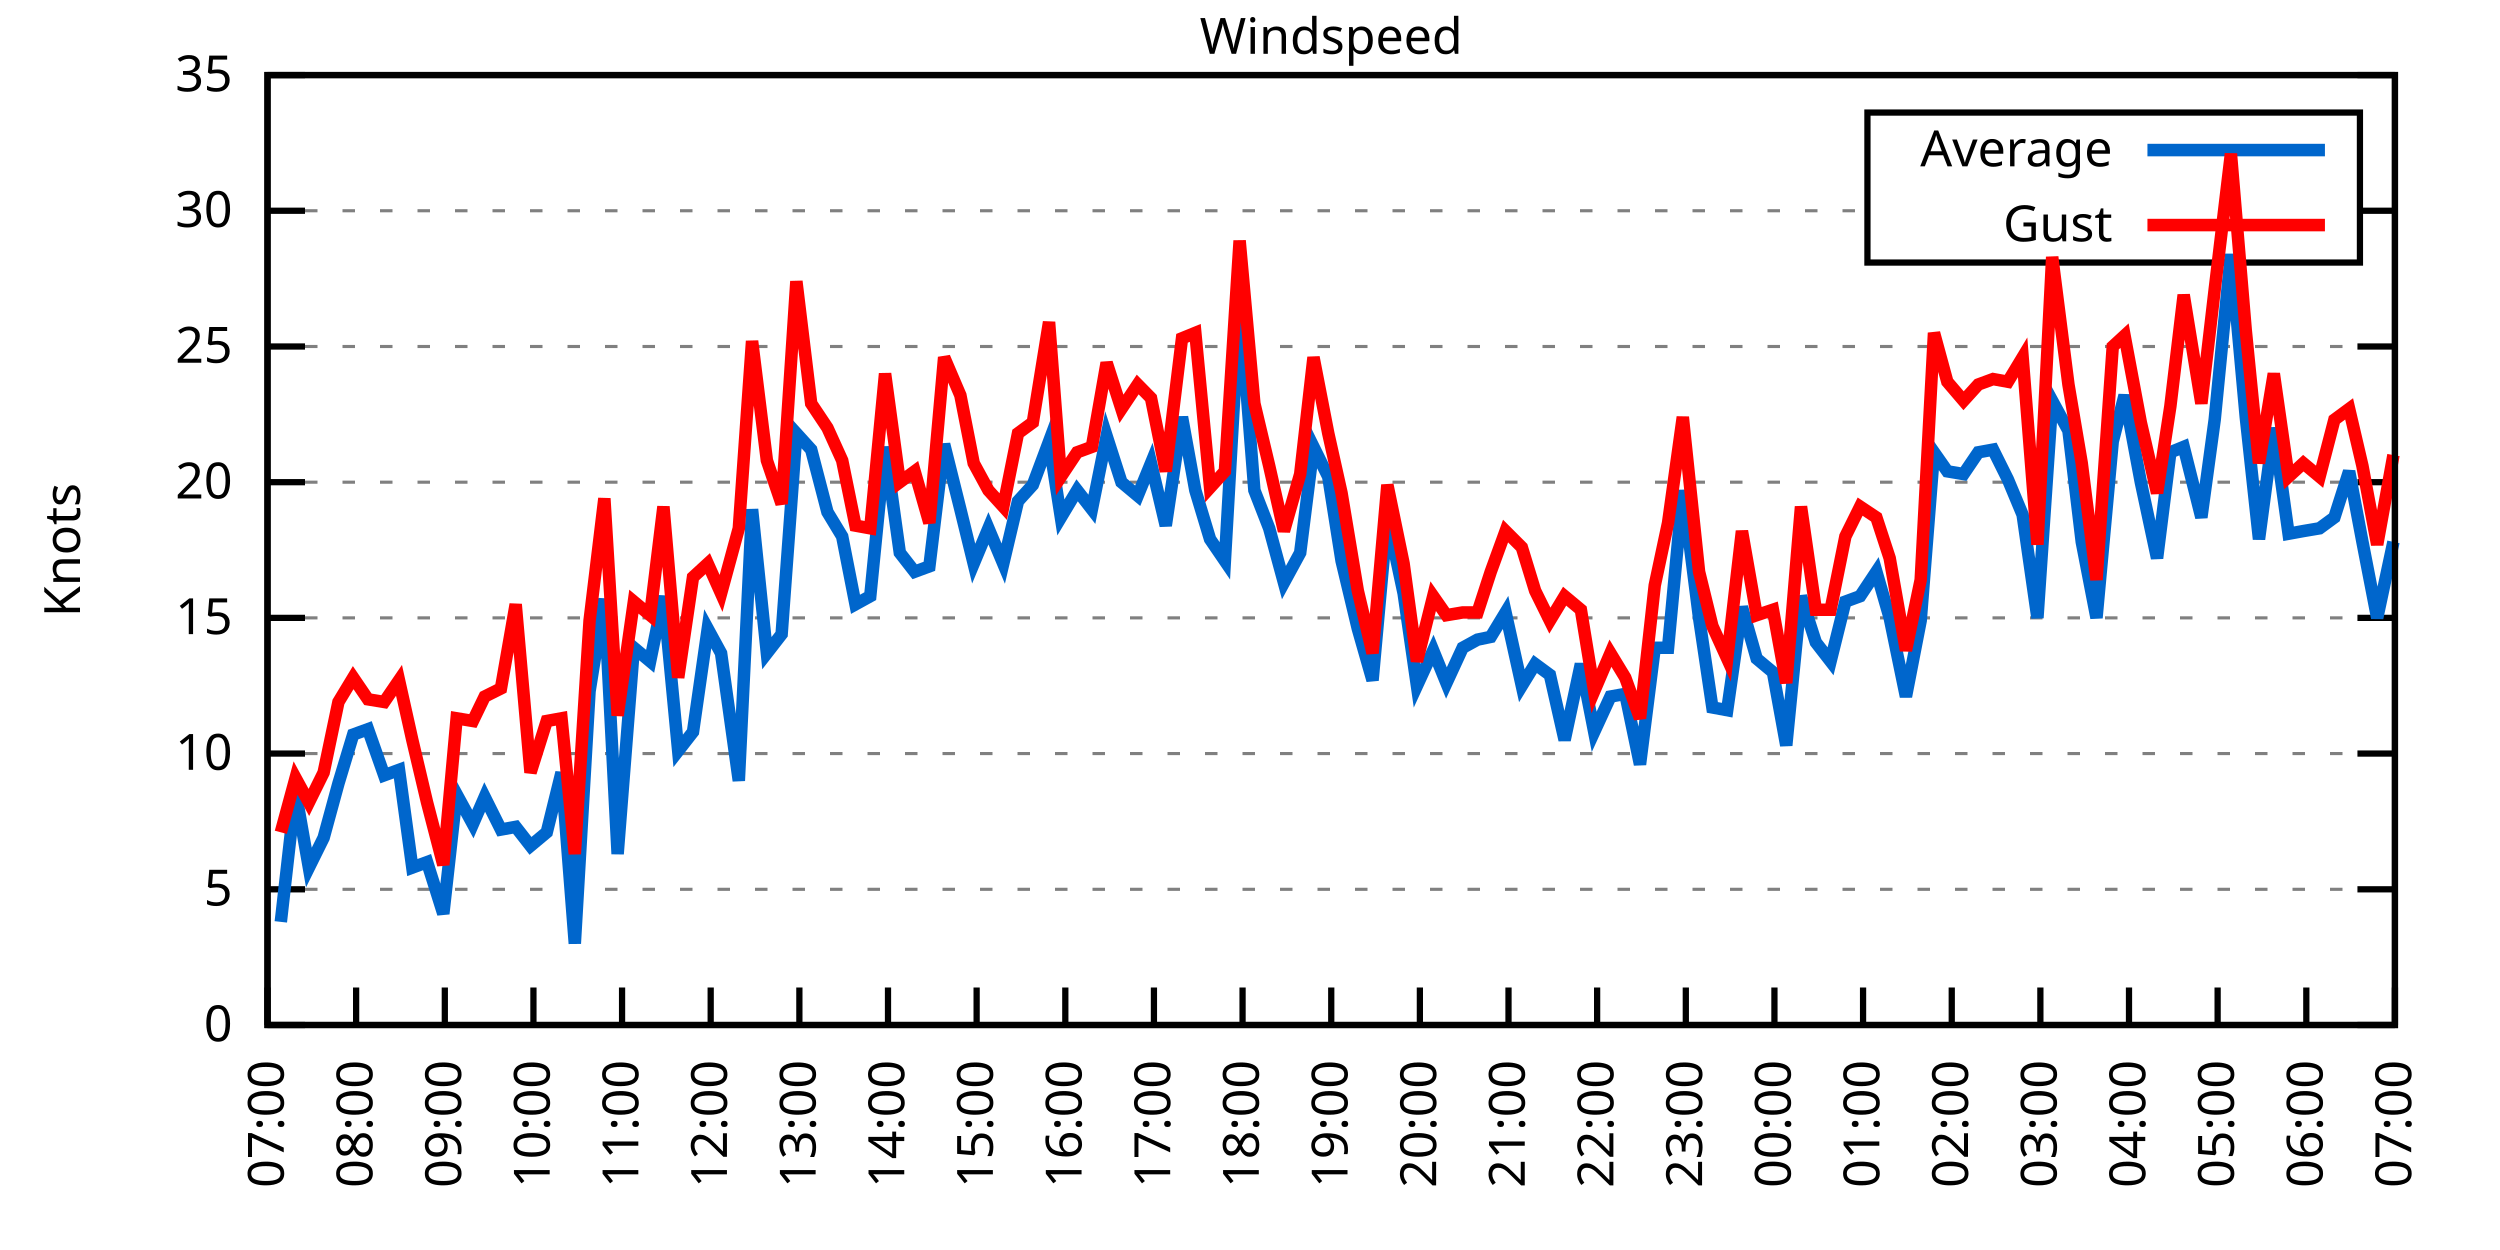
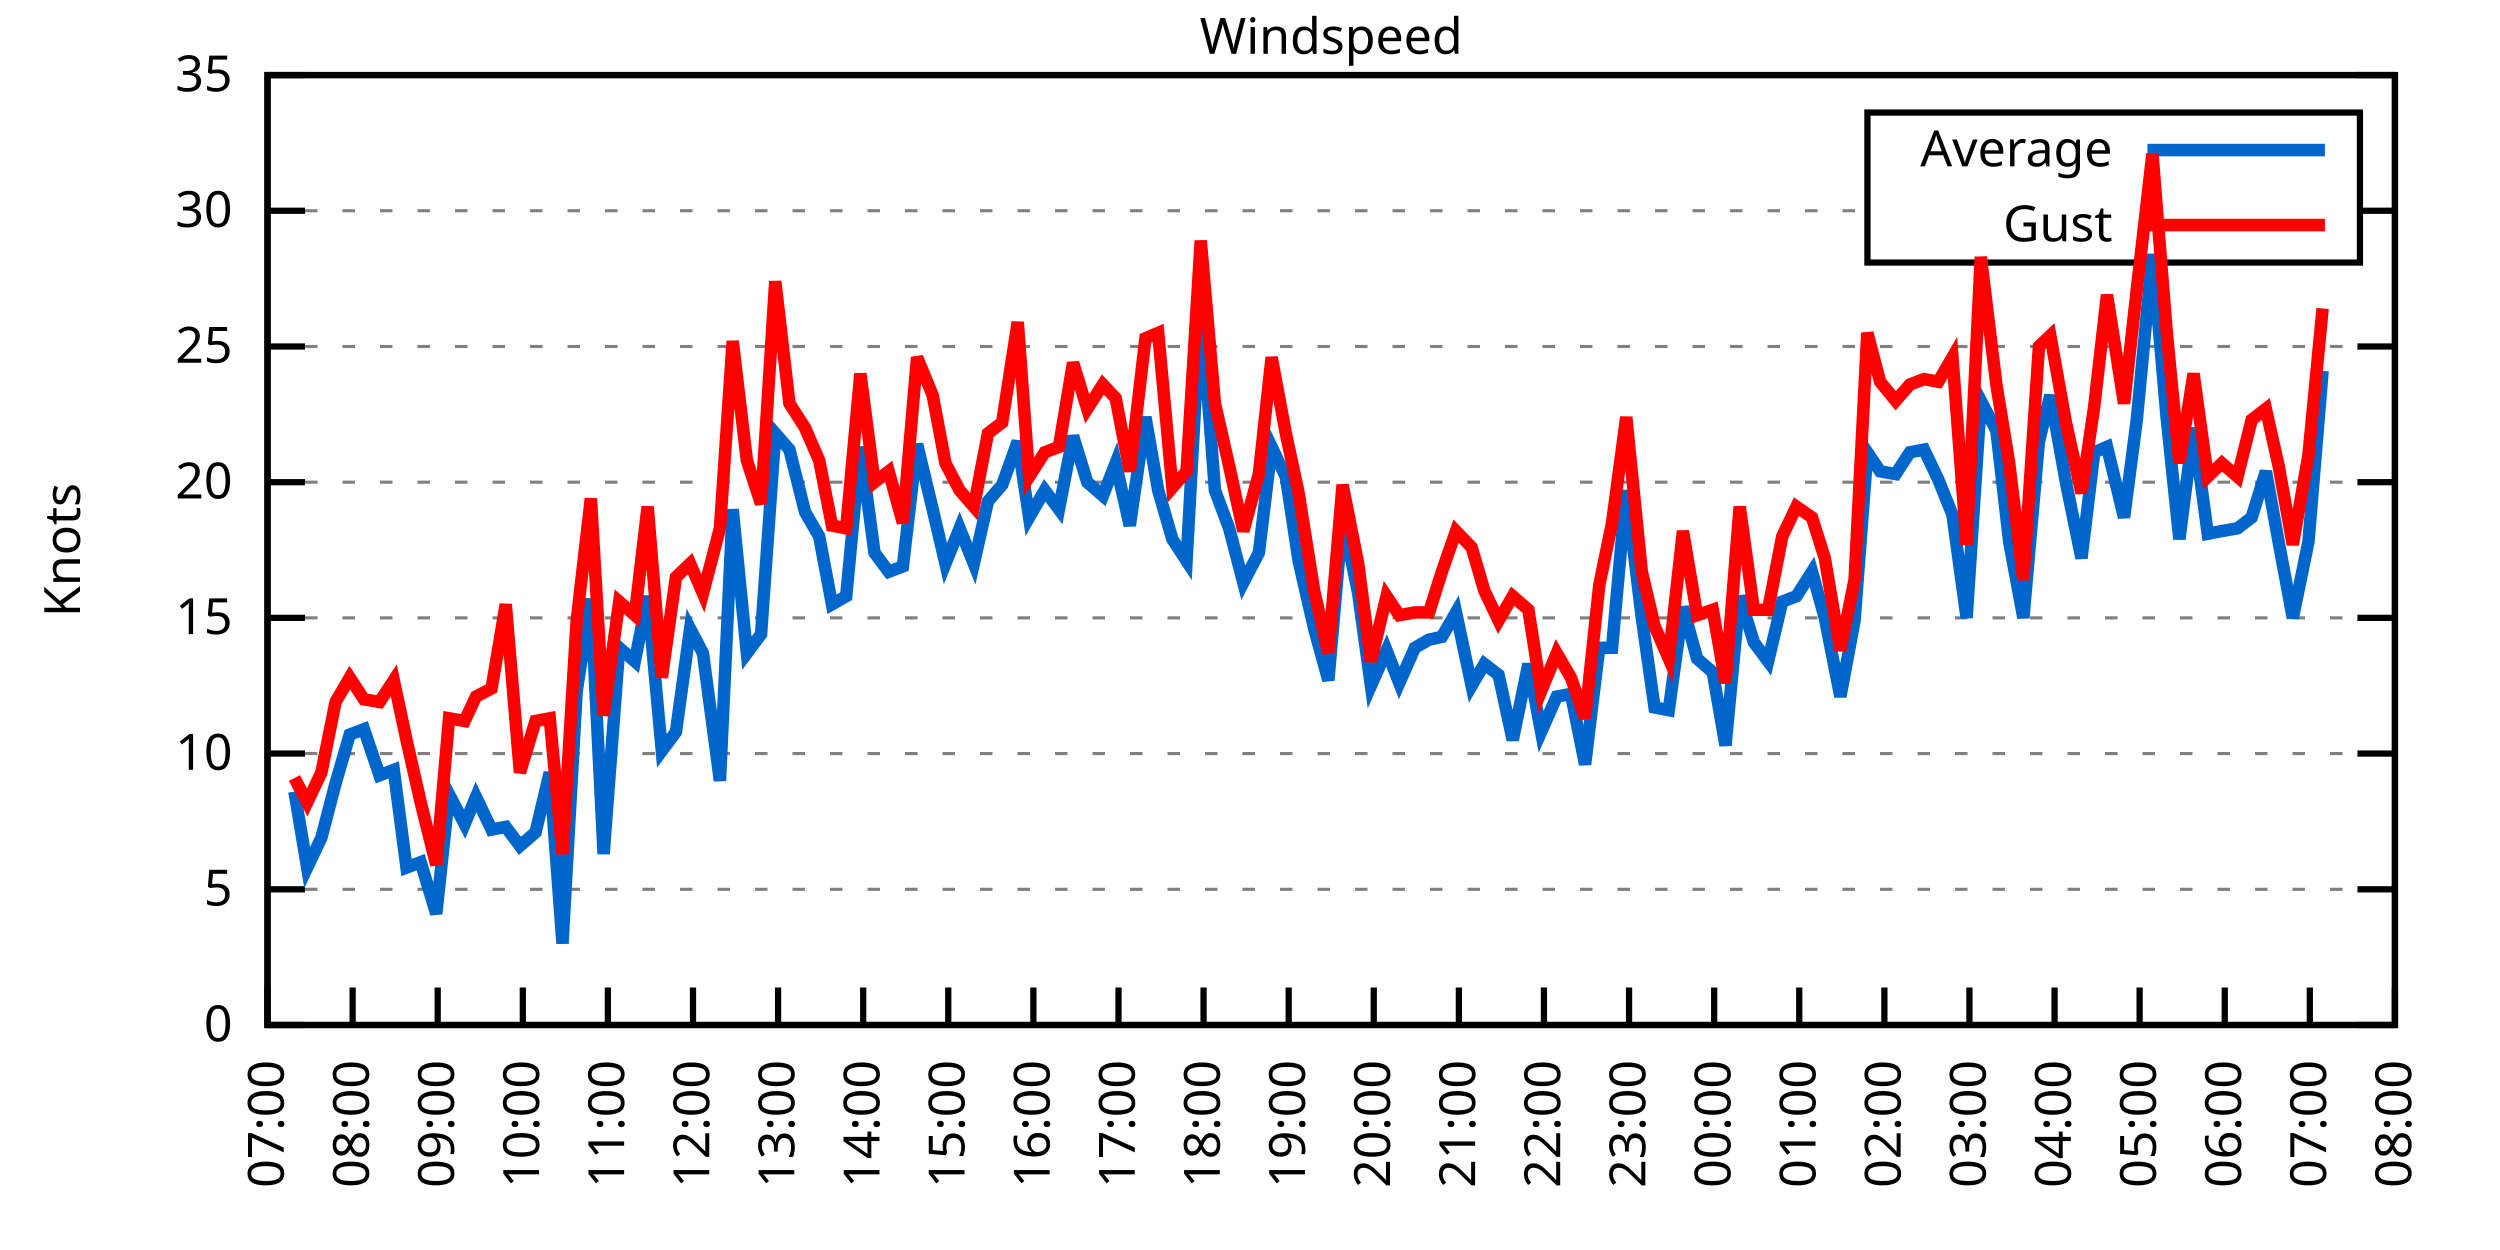
<svg xmlns="http://www.w3.org/2000/svg" xmlns:xlink="http://www.w3.org/1999/xlink" width="400" height="200" viewBox="0 0 400 200">
  <g id="gnuplot_canvas">
    <rect x="0" y="0" width="400" height="200" fill="none" />
    <defs>
      <circle id="gpDot" r="0.5" stroke-width="0.5" stroke="currentColor" />
      <path id="gpPt0" stroke-width="0.333" stroke="currentColor" d="M-1,0 h2 M0,-1 v2" />
      <path id="gpPt1" stroke-width="0.333" stroke="currentColor" d="M-1,-1 L1,1 M1,-1 L-1,1" />
      <path id="gpPt2" stroke-width="0.333" stroke="currentColor" d="M-1,0 L1,0 M0,-1 L0,1 M-1,-1 L1,1 M-1,1 L1,-1" />
      <rect id="gpPt3" stroke-width="0.333" stroke="currentColor" x="-1" y="-1" width="2" height="2" />
      <rect id="gpPt4" stroke-width="0.333" stroke="currentColor" fill="currentColor" x="-1" y="-1" width="2" height="2" />
      <circle id="gpPt5" stroke-width="0.333" stroke="currentColor" cx="0" cy="0" r="1" />
      <use xlink:href="#gpPt5" id="gpPt6" fill="currentColor" stroke="none" />
      <path id="gpPt7" stroke-width="0.333" stroke="currentColor" d="M0,-1.33 L-1.33,0.67 L1.33,0.67 z" />
      <use xlink:href="#gpPt7" id="gpPt8" fill="currentColor" stroke="none" />
      <use xlink:href="#gpPt7" id="gpPt9" stroke="currentColor" transform="rotate(180)" />
      <use xlink:href="#gpPt9" id="gpPt10" fill="currentColor" stroke="none" />
      <use xlink:href="#gpPt3" id="gpPt11" stroke="currentColor" transform="rotate(45)" />
      <use xlink:href="#gpPt11" id="gpPt12" fill="currentColor" stroke="none" />
      <path id="gpPt13" stroke-width="0.333" stroke="currentColor" d="M0,1.330 L1.265,0.411 L0.782,-1.067 L-0.782,-1.076 L-1.265,0.411 z" />
      <use xlink:href="#gpPt13" id="gpPt14" fill="currentColor" stroke="none" />
      <filter id="textbox" filterUnits="objectBoundingBox" x="0" y="0" height="1" width="1">
        <feFlood flood-color="white" flood-opacity="1" result="bgnd" />
        <feComposite in="SourceGraphic" in2="bgnd" operator="atop" />
      </filter>
      <filter id="greybox" filterUnits="objectBoundingBox" x="0" y="0" height="1" width="1">
        <feFlood flood-color="lightgrey" flood-opacity="1" result="grey" />
        <feComposite in="SourceGraphic" in2="grey" operator="atop" />
      </filter>
    </defs>
    <g fill="none" color="white" stroke="currentColor" stroke-width="1.00" stroke-linecap="butt" stroke-linejoin="miter">
</g>
    <g fill="none" color="black" stroke="currentColor" stroke-width="1.00" stroke-linecap="butt" stroke-linejoin="miter">
      <g stroke="none" shape-rendering="crispEdges">
        <polygon fill="rgb(255, 255, 255)" points="42.80,164.00 383.18,164.00 383.18,12.02 42.80,12.02 " />
      </g>
    </g>
    <g fill="none" color="black" stroke="currentColor" stroke-width="1.00" stroke-linecap="butt" stroke-linejoin="miter">
</g>
    <g fill="none" color="black" stroke="black" stroke-width="0.50" stroke-linecap="butt" stroke-linejoin="miter">
</g>
    <g fill="none" color="gray" stroke="currentColor" stroke-width="0.50" stroke-linecap="butt" stroke-linejoin="miter">
      <path stroke="gray" stroke-dasharray="2,4" class="gridline" d="M42.80,164.00 L383.19,164.00  " />
    </g>
    <g fill="none" color="gray" stroke="gray" stroke-width="1.00" stroke-linecap="butt" stroke-linejoin="miter">
</g>
    <g fill="none" color="black" stroke="currentColor" stroke-width="1.00" stroke-linecap="butt" stroke-linejoin="miter">
      <path stroke="black" d="M42.80,164.00 L48.80,164.00 M383.19,164.00 L377.19,164.00  " />
      <g transform="translate(37.20,166.60)" stroke="none" fill="black" font-family="Sans" font-size="8.00" text-anchor="end">
        <text>
          <tspan font-family="Sans"> 0</tspan>
        </text>
      </g>
    </g>
    <g fill="none" color="black" stroke="currentColor" stroke-width="1.00" stroke-linecap="butt" stroke-linejoin="miter">
</g>
    <g fill="none" color="black" stroke="black" stroke-width="0.50" stroke-linecap="butt" stroke-linejoin="miter">
</g>
    <g fill="none" color="gray" stroke="currentColor" stroke-width="0.50" stroke-linecap="butt" stroke-linejoin="miter">
      <path stroke="gray" stroke-dasharray="2,4" class="gridline" d="M42.80,142.29 L383.19,142.29  " />
    </g>
    <g fill="none" color="gray" stroke="gray" stroke-width="1.00" stroke-linecap="butt" stroke-linejoin="miter">
</g>
    <g fill="none" color="black" stroke="currentColor" stroke-width="1.00" stroke-linecap="butt" stroke-linejoin="miter">
      <path stroke="black" d="M42.80,142.29 L48.80,142.29 M383.19,142.29 L377.19,142.29  " />
      <g transform="translate(37.20,144.89)" stroke="none" fill="black" font-family="Sans" font-size="8.00" text-anchor="end">
        <text>
          <tspan font-family="Sans"> 5</tspan>
        </text>
      </g>
    </g>
    <g fill="none" color="black" stroke="currentColor" stroke-width="1.00" stroke-linecap="butt" stroke-linejoin="miter">
</g>
    <g fill="none" color="black" stroke="black" stroke-width="0.50" stroke-linecap="butt" stroke-linejoin="miter">
</g>
    <g fill="none" color="gray" stroke="currentColor" stroke-width="0.50" stroke-linecap="butt" stroke-linejoin="miter">
      <path stroke="gray" stroke-dasharray="2,4" class="gridline" d="M42.80,120.57 L383.19,120.57  " />
    </g>
    <g fill="none" color="gray" stroke="gray" stroke-width="1.00" stroke-linecap="butt" stroke-linejoin="miter">
</g>
    <g fill="none" color="black" stroke="currentColor" stroke-width="1.00" stroke-linecap="butt" stroke-linejoin="miter">
      <path stroke="black" d="M42.80,120.57 L48.80,120.57 M383.19,120.57 L377.19,120.57  " />
      <g transform="translate(37.20,123.17)" stroke="none" fill="black" font-family="Sans" font-size="8.00" text-anchor="end">
        <text>
          <tspan font-family="Sans"> 10</tspan>
        </text>
      </g>
    </g>
    <g fill="none" color="black" stroke="currentColor" stroke-width="1.00" stroke-linecap="butt" stroke-linejoin="miter">
</g>
    <g fill="none" color="black" stroke="black" stroke-width="0.50" stroke-linecap="butt" stroke-linejoin="miter">
</g>
    <g fill="none" color="gray" stroke="currentColor" stroke-width="0.50" stroke-linecap="butt" stroke-linejoin="miter">
      <path stroke="gray" stroke-dasharray="2,4" class="gridline" d="M42.80,98.86 L383.19,98.86  " />
    </g>
    <g fill="none" color="gray" stroke="gray" stroke-width="1.00" stroke-linecap="butt" stroke-linejoin="miter">
</g>
    <g fill="none" color="black" stroke="currentColor" stroke-width="1.00" stroke-linecap="butt" stroke-linejoin="miter">
      <path stroke="black" d="M42.80,98.86 L48.80,98.86 M383.19,98.86 L377.19,98.86  " />
      <g transform="translate(37.20,101.46)" stroke="none" fill="black" font-family="Sans" font-size="8.00" text-anchor="end">
        <text>
          <tspan font-family="Sans"> 15</tspan>
        </text>
      </g>
    </g>
    <g fill="none" color="black" stroke="currentColor" stroke-width="1.00" stroke-linecap="butt" stroke-linejoin="miter">
</g>
    <g fill="none" color="black" stroke="black" stroke-width="0.50" stroke-linecap="butt" stroke-linejoin="miter">
</g>
    <g fill="none" color="gray" stroke="currentColor" stroke-width="0.50" stroke-linecap="butt" stroke-linejoin="miter">
      <path stroke="gray" stroke-dasharray="2,4" class="gridline" d="M42.80,77.15 L383.19,77.15  " />
    </g>
    <g fill="none" color="gray" stroke="gray" stroke-width="1.00" stroke-linecap="butt" stroke-linejoin="miter">
</g>
    <g fill="none" color="black" stroke="currentColor" stroke-width="1.00" stroke-linecap="butt" stroke-linejoin="miter">
      <path stroke="black" d="M42.80,77.15 L48.80,77.15 M383.19,77.15 L377.19,77.15  " />
      <g transform="translate(37.20,79.75)" stroke="none" fill="black" font-family="Sans" font-size="8.00" text-anchor="end">
        <text>
          <tspan font-family="Sans"> 20</tspan>
        </text>
      </g>
    </g>
    <g fill="none" color="black" stroke="currentColor" stroke-width="1.00" stroke-linecap="butt" stroke-linejoin="miter">
</g>
    <g fill="none" color="black" stroke="black" stroke-width="0.50" stroke-linecap="butt" stroke-linejoin="miter">
</g>
    <g fill="none" color="gray" stroke="currentColor" stroke-width="0.50" stroke-linecap="butt" stroke-linejoin="miter">
      <path stroke="gray" stroke-dasharray="2,4" class="gridline" d="M42.80,55.44 L383.19,55.44  " />
    </g>
    <g fill="none" color="gray" stroke="gray" stroke-width="1.00" stroke-linecap="butt" stroke-linejoin="miter">
</g>
    <g fill="none" color="black" stroke="currentColor" stroke-width="1.00" stroke-linecap="butt" stroke-linejoin="miter">
      <path stroke="black" d="M42.80,55.44 L48.80,55.44 M383.19,55.44 L377.19,55.44  " />
      <g transform="translate(37.20,58.04)" stroke="none" fill="black" font-family="Sans" font-size="8.00" text-anchor="end">
        <text>
          <tspan font-family="Sans"> 25</tspan>
        </text>
      </g>
    </g>
    <g fill="none" color="black" stroke="currentColor" stroke-width="1.00" stroke-linecap="butt" stroke-linejoin="miter">
</g>
    <g fill="none" color="black" stroke="black" stroke-width="0.50" stroke-linecap="butt" stroke-linejoin="miter">
</g>
    <g fill="none" color="gray" stroke="currentColor" stroke-width="0.50" stroke-linecap="butt" stroke-linejoin="miter">
      <path stroke="gray" stroke-dasharray="2,4" class="gridline" d="M42.80,33.72 L298.79,33.72 M377.59,33.72 L383.19,33.72  " />
    </g>
    <g fill="none" color="gray" stroke="gray" stroke-width="1.00" stroke-linecap="butt" stroke-linejoin="miter">
</g>
    <g fill="none" color="black" stroke="currentColor" stroke-width="1.00" stroke-linecap="butt" stroke-linejoin="miter">
      <path stroke="black" d="M42.80,33.72 L48.80,33.72 M383.19,33.72 L377.19,33.72  " />
      <g transform="translate(37.20,36.32)" stroke="none" fill="black" font-family="Sans" font-size="8.00" text-anchor="end">
        <text>
          <tspan font-family="Sans"> 30</tspan>
        </text>
      </g>
    </g>
    <g fill="none" color="black" stroke="currentColor" stroke-width="1.00" stroke-linecap="butt" stroke-linejoin="miter">
</g>
    <g fill="none" color="black" stroke="black" stroke-width="0.50" stroke-linecap="butt" stroke-linejoin="miter">
</g>
    <g fill="none" color="gray" stroke="currentColor" stroke-width="0.50" stroke-linecap="butt" stroke-linejoin="miter">
      <path stroke="gray" stroke-dasharray="2,4" class="gridline" d="M42.80,12.01 L383.19,12.01  " />
    </g>
    <g fill="none" color="gray" stroke="gray" stroke-width="1.00" stroke-linecap="butt" stroke-linejoin="miter">
</g>
    <g fill="none" color="black" stroke="currentColor" stroke-width="1.00" stroke-linecap="butt" stroke-linejoin="miter">
      <path stroke="black" d="M42.80,12.01 L48.80,12.01 M383.19,12.01 L377.19,12.01  " />
      <g transform="translate(37.20,14.61)" stroke="none" fill="black" font-family="Sans" font-size="8.00" text-anchor="end">
        <text>
          <tspan font-family="Sans"> 35</tspan>
        </text>
      </g>
    </g>
    <g fill="none" color="black" stroke="currentColor" stroke-width="1.00" stroke-linecap="butt" stroke-linejoin="miter">
      <path stroke="black" d="M42.80,164.00 L42.80,158.00  " />
      <g transform="translate(45.40,169.60) rotate(270.00)" stroke="none" fill="black" font-family="Sans" font-size="8.00" text-anchor="end">
        <text>
          <tspan font-family="Sans">07:00</tspan>
        </text>
      </g>
    </g>
    <g fill="none" color="black" stroke="currentColor" stroke-width="1.00" stroke-linecap="butt" stroke-linejoin="miter">
-       <path stroke="black" d="M56.98,164.00 L56.98,158.00  " />
-       <g transform="translate(59.58,169.60) rotate(270.00)" stroke="none" fill="black" font-family="Sans" font-size="8.00" text-anchor="end">
+       <path stroke="black" d="M56.42,164.00 L56.42,158.00  " />
+       <g transform="translate(59.02,169.60) rotate(270.00)" stroke="none" fill="black" font-family="Sans" font-size="8.00" text-anchor="end">
        <text>
          <tspan font-family="Sans">08:00</tspan>
        </text>
      </g>
    </g>
    <g fill="none" color="black" stroke="currentColor" stroke-width="1.00" stroke-linecap="butt" stroke-linejoin="miter">
-       <path stroke="black" d="M71.17,164.00 L71.17,158.00  " />
-       <g transform="translate(73.77,169.60) rotate(270.00)" stroke="none" fill="black" font-family="Sans" font-size="8.00" text-anchor="end">
+       <path stroke="black" d="M70.03,164.00 L70.03,158.00  " />
+       <g transform="translate(72.63,169.60) rotate(270.00)" stroke="none" fill="black" font-family="Sans" font-size="8.00" text-anchor="end">
        <text>
          <tspan font-family="Sans">09:00</tspan>
        </text>
      </g>
    </g>
    <g fill="none" color="black" stroke="currentColor" stroke-width="1.00" stroke-linecap="butt" stroke-linejoin="miter">
-       <path stroke="black" d="M85.35,164.00 L85.35,158.00  " />
-       <g transform="translate(87.95,169.60) rotate(270.00)" stroke="none" fill="black" font-family="Sans" font-size="8.00" text-anchor="end">
+       <path stroke="black" d="M83.65,164.00 L83.65,158.00  " />
+       <g transform="translate(86.25,169.60) rotate(270.00)" stroke="none" fill="black" font-family="Sans" font-size="8.00" text-anchor="end">
        <text>
          <tspan font-family="Sans">10:00</tspan>
        </text>
      </g>
    </g>
    <g fill="none" color="black" stroke="currentColor" stroke-width="1.00" stroke-linecap="butt" stroke-linejoin="miter">
-       <path stroke="black" d="M99.53,164.00 L99.53,158.00  " />
-       <g transform="translate(102.13,169.60) rotate(270.00)" stroke="none" fill="black" font-family="Sans" font-size="8.00" text-anchor="end">
+       <path stroke="black" d="M97.26,164.00 L97.26,158.00  " />
+       <g transform="translate(99.86,169.60) rotate(270.00)" stroke="none" fill="black" font-family="Sans" font-size="8.00" text-anchor="end">
        <text>
          <tspan font-family="Sans">11:00</tspan>
        </text>
      </g>
    </g>
    <g fill="none" color="black" stroke="currentColor" stroke-width="1.00" stroke-linecap="butt" stroke-linejoin="miter">
-       <path stroke="black" d="M113.71,164.00 L113.71,158.00  " />
-       <g transform="translate(116.31,169.60) rotate(270.00)" stroke="none" fill="black" font-family="Sans" font-size="8.00" text-anchor="end">
+       <path stroke="black" d="M110.88,164.00 L110.88,158.00  " />
+       <g transform="translate(113.48,169.60) rotate(270.00)" stroke="none" fill="black" font-family="Sans" font-size="8.00" text-anchor="end">
        <text>
          <tspan font-family="Sans">12:00</tspan>
        </text>
      </g>
    </g>
    <g fill="none" color="black" stroke="currentColor" stroke-width="1.00" stroke-linecap="butt" stroke-linejoin="miter">
-       <path stroke="black" d="M127.90,164.00 L127.90,158.00  " />
-       <g transform="translate(130.50,169.60) rotate(270.00)" stroke="none" fill="black" font-family="Sans" font-size="8.00" text-anchor="end">
+       <path stroke="black" d="M124.49,164.00 L124.49,158.00  " />
+       <g transform="translate(127.09,169.60) rotate(270.00)" stroke="none" fill="black" font-family="Sans" font-size="8.00" text-anchor="end">
        <text>
          <tspan font-family="Sans">13:00</tspan>
        </text>
      </g>
    </g>
    <g fill="none" color="black" stroke="currentColor" stroke-width="1.00" stroke-linecap="butt" stroke-linejoin="miter">
-       <path stroke="black" d="M142.08,164.00 L142.08,158.00  " />
-       <g transform="translate(144.68,169.60) rotate(270.00)" stroke="none" fill="black" font-family="Sans" font-size="8.00" text-anchor="end">
+       <path stroke="black" d="M138.11,164.00 L138.11,158.00  " />
+       <g transform="translate(140.71,169.60) rotate(270.00)" stroke="none" fill="black" font-family="Sans" font-size="8.00" text-anchor="end">
        <text>
          <tspan font-family="Sans">14:00</tspan>
        </text>
      </g>
    </g>
    <g fill="none" color="black" stroke="currentColor" stroke-width="1.00" stroke-linecap="butt" stroke-linejoin="miter">
-       <path stroke="black" d="M156.26,164.00 L156.26,158.00  " />
-       <g transform="translate(158.86,169.60) rotate(270.00)" stroke="none" fill="black" font-family="Sans" font-size="8.00" text-anchor="end">
+       <path stroke="black" d="M151.72,164.00 L151.72,158.00  " />
+       <g transform="translate(154.32,169.60) rotate(270.00)" stroke="none" fill="black" font-family="Sans" font-size="8.00" text-anchor="end">
        <text>
          <tspan font-family="Sans">15:00</tspan>
        </text>
      </g>
    </g>
    <g fill="none" color="black" stroke="currentColor" stroke-width="1.00" stroke-linecap="butt" stroke-linejoin="miter">
-       <path stroke="black" d="M170.45,164.00 L170.45,158.00  " />
-       <g transform="translate(173.05,169.60) rotate(270.00)" stroke="none" fill="black" font-family="Sans" font-size="8.00" text-anchor="end">
+       <path stroke="black" d="M165.34,164.00 L165.34,158.00  " />
+       <g transform="translate(167.94,169.60) rotate(270.00)" stroke="none" fill="black" font-family="Sans" font-size="8.00" text-anchor="end">
        <text>
          <tspan font-family="Sans">16:00</tspan>
        </text>
      </g>
    </g>
    <g fill="none" color="black" stroke="currentColor" stroke-width="1.00" stroke-linecap="butt" stroke-linejoin="miter">
-       <path stroke="black" d="M184.63,164.00 L184.63,158.00  " />
-       <g transform="translate(187.23,169.60) rotate(270.00)" stroke="none" fill="black" font-family="Sans" font-size="8.00" text-anchor="end">
+       <path stroke="black" d="M178.96,164.00 L178.96,158.00  " />
+       <g transform="translate(181.56,169.60) rotate(270.00)" stroke="none" fill="black" font-family="Sans" font-size="8.00" text-anchor="end">
        <text>
          <tspan font-family="Sans">17:00</tspan>
        </text>
      </g>
    </g>
    <g fill="none" color="black" stroke="currentColor" stroke-width="1.00" stroke-linecap="butt" stroke-linejoin="miter">
-       <path stroke="black" d="M198.81,164.00 L198.81,158.00  " />
-       <g transform="translate(201.41,169.60) rotate(270.00)" stroke="none" fill="black" font-family="Sans" font-size="8.00" text-anchor="end">
+       <path stroke="black" d="M192.57,164.00 L192.57,158.00  " />
+       <g transform="translate(195.17,169.60) rotate(270.00)" stroke="none" fill="black" font-family="Sans" font-size="8.00" text-anchor="end">
        <text>
          <tspan font-family="Sans">18:00</tspan>
        </text>
      </g>
    </g>
    <g fill="none" color="black" stroke="currentColor" stroke-width="1.00" stroke-linecap="butt" stroke-linejoin="miter">
-       <path stroke="black" d="M213.00,164.00 L213.00,158.00  " />
-       <g transform="translate(215.60,169.60) rotate(270.00)" stroke="none" fill="black" font-family="Sans" font-size="8.00" text-anchor="end">
+       <path stroke="black" d="M206.19,164.00 L206.19,158.00  " />
+       <g transform="translate(208.79,169.60) rotate(270.00)" stroke="none" fill="black" font-family="Sans" font-size="8.00" text-anchor="end">
        <text>
          <tspan font-family="Sans">19:00</tspan>
        </text>
      </g>
    </g>
    <g fill="none" color="black" stroke="currentColor" stroke-width="1.00" stroke-linecap="butt" stroke-linejoin="miter">
-       <path stroke="black" d="M227.18,164.00 L227.18,158.00  " />
-       <g transform="translate(229.78,169.60) rotate(270.00)" stroke="none" fill="black" font-family="Sans" font-size="8.00" text-anchor="end">
+       <path stroke="black" d="M219.80,164.00 L219.80,158.00  " />
+       <g transform="translate(222.40,169.60) rotate(270.00)" stroke="none" fill="black" font-family="Sans" font-size="8.00" text-anchor="end">
        <text>
          <tspan font-family="Sans">20:00</tspan>
        </text>
      </g>
    </g>
    <g fill="none" color="black" stroke="currentColor" stroke-width="1.00" stroke-linecap="butt" stroke-linejoin="miter">
-       <path stroke="black" d="M241.36,164.00 L241.36,158.00  " />
-       <g transform="translate(243.96,169.60) rotate(270.00)" stroke="none" fill="black" font-family="Sans" font-size="8.00" text-anchor="end">
+       <path stroke="black" d="M233.42,164.00 L233.42,158.00  " />
+       <g transform="translate(236.02,169.60) rotate(270.00)" stroke="none" fill="black" font-family="Sans" font-size="8.00" text-anchor="end">
        <text>
          <tspan font-family="Sans">21:00</tspan>
        </text>
      </g>
    </g>
    <g fill="none" color="black" stroke="currentColor" stroke-width="1.00" stroke-linecap="butt" stroke-linejoin="miter">
-       <path stroke="black" d="M255.54,164.00 L255.54,158.00  " />
-       <g transform="translate(258.14,169.60) rotate(270.00)" stroke="none" fill="black" font-family="Sans" font-size="8.00" text-anchor="end">
+       <path stroke="black" d="M247.03,164.00 L247.03,158.00  " />
+       <g transform="translate(249.63,169.60) rotate(270.00)" stroke="none" fill="black" font-family="Sans" font-size="8.00" text-anchor="end">
        <text>
          <tspan font-family="Sans">22:00</tspan>
        </text>
      </g>
    </g>
    <g fill="none" color="black" stroke="currentColor" stroke-width="1.00" stroke-linecap="butt" stroke-linejoin="miter">
-       <path stroke="black" d="M269.73,164.00 L269.73,158.00  " />
-       <g transform="translate(272.33,169.60) rotate(270.00)" stroke="none" fill="black" font-family="Sans" font-size="8.00" text-anchor="end">
+       <path stroke="black" d="M260.65,164.00 L260.65,158.00  " />
+       <g transform="translate(263.25,169.60) rotate(270.00)" stroke="none" fill="black" font-family="Sans" font-size="8.00" text-anchor="end">
        <text>
          <tspan font-family="Sans">23:00</tspan>
        </text>
      </g>
    </g>
    <g fill="none" color="black" stroke="currentColor" stroke-width="1.00" stroke-linecap="butt" stroke-linejoin="miter">
-       <path stroke="black" d="M283.91,164.00 L283.91,158.00  " />
-       <g transform="translate(286.51,169.60) rotate(270.00)" stroke="none" fill="black" font-family="Sans" font-size="8.00" text-anchor="end">
+       <path stroke="black" d="M274.27,164.00 L274.27,158.00  " />
+       <g transform="translate(276.87,169.60) rotate(270.00)" stroke="none" fill="black" font-family="Sans" font-size="8.00" text-anchor="end">
        <text>
          <tspan font-family="Sans">00:00</tspan>
        </text>
      </g>
    </g>
    <g fill="none" color="black" stroke="currentColor" stroke-width="1.00" stroke-linecap="butt" stroke-linejoin="miter">
-       <path stroke="black" d="M298.09,164.00 L298.09,158.00  " />
-       <g transform="translate(300.69,169.60) rotate(270.00)" stroke="none" fill="black" font-family="Sans" font-size="8.00" text-anchor="end">
+       <path stroke="black" d="M287.88,164.00 L287.88,158.00  " />
+       <g transform="translate(290.48,169.60) rotate(270.00)" stroke="none" fill="black" font-family="Sans" font-size="8.00" text-anchor="end">
        <text>
          <tspan font-family="Sans">01:00</tspan>
        </text>
      </g>
    </g>
    <g fill="none" color="black" stroke="currentColor" stroke-width="1.00" stroke-linecap="butt" stroke-linejoin="miter">
-       <path stroke="black" d="M312.28,164.00 L312.28,158.00  " />
-       <g transform="translate(314.88,169.60) rotate(270.00)" stroke="none" fill="black" font-family="Sans" font-size="8.00" text-anchor="end">
+       <path stroke="black" d="M301.50,164.00 L301.50,158.00  " />
+       <g transform="translate(304.10,169.60) rotate(270.00)" stroke="none" fill="black" font-family="Sans" font-size="8.00" text-anchor="end">
        <text>
          <tspan font-family="Sans">02:00</tspan>
        </text>
      </g>
    </g>
    <g fill="none" color="black" stroke="currentColor" stroke-width="1.00" stroke-linecap="butt" stroke-linejoin="miter">
-       <path stroke="black" d="M326.46,164.00 L326.46,158.00  " />
-       <g transform="translate(329.06,169.60) rotate(270.00)" stroke="none" fill="black" font-family="Sans" font-size="8.00" text-anchor="end">
+       <path stroke="black" d="M315.11,164.00 L315.11,158.00  " />
+       <g transform="translate(317.71,169.60) rotate(270.00)" stroke="none" fill="black" font-family="Sans" font-size="8.00" text-anchor="end">
        <text>
          <tspan font-family="Sans">03:00</tspan>
        </text>
      </g>
    </g>
    <g fill="none" color="black" stroke="currentColor" stroke-width="1.00" stroke-linecap="butt" stroke-linejoin="miter">
-       <path stroke="black" d="M340.64,164.00 L340.64,158.00  " />
-       <g transform="translate(343.24,169.60) rotate(270.00)" stroke="none" fill="black" font-family="Sans" font-size="8.00" text-anchor="end">
+       <path stroke="black" d="M328.73,164.00 L328.73,158.00  " />
+       <g transform="translate(331.33,169.60) rotate(270.00)" stroke="none" fill="black" font-family="Sans" font-size="8.00" text-anchor="end">
        <text>
          <tspan font-family="Sans">04:00</tspan>
        </text>
      </g>
    </g>
    <g fill="none" color="black" stroke="currentColor" stroke-width="1.00" stroke-linecap="butt" stroke-linejoin="miter">
-       <path stroke="black" d="M354.82,164.00 L354.82,158.00  " />
-       <g transform="translate(357.42,169.60) rotate(270.00)" stroke="none" fill="black" font-family="Sans" font-size="8.00" text-anchor="end">
+       <path stroke="black" d="M342.34,164.00 L342.34,158.00  " />
+       <g transform="translate(344.94,169.60) rotate(270.00)" stroke="none" fill="black" font-family="Sans" font-size="8.00" text-anchor="end">
        <text>
          <tspan font-family="Sans">05:00</tspan>
        </text>
      </g>
    </g>
    <g fill="none" color="black" stroke="currentColor" stroke-width="1.00" stroke-linecap="butt" stroke-linejoin="miter">
-       <path stroke="black" d="M369.01,164.00 L369.01,158.00  " />
-       <g transform="translate(371.61,169.60) rotate(270.00)" stroke="none" fill="black" font-family="Sans" font-size="8.00" text-anchor="end">
+       <path stroke="black" d="M355.96,164.00 L355.96,158.00  " />
+       <g transform="translate(358.56,169.60) rotate(270.00)" stroke="none" fill="black" font-family="Sans" font-size="8.00" text-anchor="end">
        <text>
          <tspan font-family="Sans">06:00</tspan>
+         </text>
+       </g>
+     </g>
+     <g fill="none" color="black" stroke="currentColor" stroke-width="1.00" stroke-linecap="butt" stroke-linejoin="miter">
+       <path stroke="black" d="M369.57,164.00 L369.57,158.00  " />
+       <g transform="translate(372.17,169.60) rotate(270.00)" stroke="none" fill="black" font-family="Sans" font-size="8.00" text-anchor="end">
+         <text>
+           <tspan font-family="Sans">07:00</tspan>
        </text>
      </g>
    </g>
    <g fill="none" color="black" stroke="currentColor" stroke-width="1.00" stroke-linecap="butt" stroke-linejoin="miter">
      <path stroke="black" d="M383.19,164.00 L383.19,158.00  " />
      <g transform="translate(385.79,169.60) rotate(270.00)" stroke="none" fill="black" font-family="Sans" font-size="8.00" text-anchor="end">
        <text>
-           <tspan font-family="Sans">07:00</tspan>
+           <tspan font-family="Sans">08:00</tspan>
        </text>
      </g>
    </g>
    <g fill="none" color="black" stroke="currentColor" stroke-width="1.00" stroke-linecap="butt" stroke-linejoin="miter">
</g>
    <g fill="none" color="black" stroke="currentColor" stroke-width="1.00" stroke-linecap="butt" stroke-linejoin="miter">
      <path stroke="black" d="M42.80,12.01 L42.80,164.00 L383.19,164.00 L383.19,12.01 L42.80,12.01 Z  " />
    </g>
    <g fill="none" color="black" stroke="currentColor" stroke-width="1.00" stroke-linecap="butt" stroke-linejoin="miter">
</g>
    <g fill="none" color="black" stroke="currentColor" stroke-width="1.00" stroke-linecap="butt" stroke-linejoin="miter">
      <path stroke="black" d="M298.79,42.01 L298.79,18.01 L377.59,18.01 L377.59,42.01 L298.79,42.01 Z  " />
    </g>
    <g id="Windspeed_plot_1">
      <g fill="none" color="white" stroke="black" stroke-width="2.00" stroke-linecap="butt" stroke-linejoin="miter">
</g>
      <g fill="none" color="black" stroke="currentColor" stroke-width="2.00" stroke-linecap="butt" stroke-linejoin="miter">
        <g transform="translate(337.99,26.61)" stroke="none" fill="black" font-family="Sans" font-size="8.00" text-anchor="end">
          <text>
            <tspan font-family="Sans">Average</tspan>
          </text>
        </g>
      </g>
      <g fill="none" color="black" stroke="currentColor" stroke-width="2.00" stroke-linecap="butt" stroke-linejoin="miter">
-         <path stroke="rgb(  0, 102, 204)" d="M343.59,24.01 L371.99,24.01 M44.93,147.50 L47.29,126.65 L49.42,138.81 L51.78,134.04 L54.15,125.35 L56.51,117.53   L58.87,116.67 L61.47,124.05 L63.84,123.18 L65.97,138.81 L68.33,137.94 L70.93,146.20 L73.06,127.09 L75.66,131.86   L77.55,127.52 L80.15,132.73 L82.51,132.30 L84.88,135.34 L87.48,133.17 L89.84,123.61 L91.97,150.97 L94.33,110.59   L96.70,95.82 L98.82,136.64 L101.42,103.64 L104.02,105.81 L106.15,95.39 L108.51,120.14 L110.88,117.10 L113.24,100.60   L115.37,104.51 L118.21,124.92 L120.33,81.49 L122.70,104.51 L125.06,101.47 L127.42,69.33 L129.79,71.94 L132.39,81.93   L134.75,85.83 L136.88,96.69 L139.24,95.39 L141.61,71.50 L143.97,88.44 L146.34,91.48 L148.70,90.61 L151.06,71.07   L153.66,81.49 L155.79,90.18 L158.15,84.53 L160.52,90.18 L162.88,80.19 L165.25,77.58 L167.85,70.63 L169.74,82.79   L172.34,78.45 L174.70,81.49 L177.06,69.77 L179.43,77.15 L182.03,79.32 L184.16,74.11 L186.52,84.10 L189.12,66.73   L191.25,78.45 L193.61,86.27 L195.98,89.74 L198.34,48.49 L200.70,78.45 L203.07,84.53 L205.43,93.22 L208.03,88.44   L210.16,71.50 L212.52,76.28 L214.65,89.74 L217.25,100.60 L219.61,108.85 L221.98,82.79 L224.58,94.95 L226.71,109.72   L229.31,104.07 L231.43,109.28 L234.03,103.64 L236.40,102.34 L238.52,101.90 L240.89,97.99 L243.49,109.72 L245.62,106.24   L247.98,107.98 L250.34,118.40 L252.94,106.24 L255.07,117.10 L257.67,111.45 L260.04,111.02 L262.40,122.31 L264.76,103.64   L266.89,103.64 L269.25,78.45 L271.85,98.86 L273.98,113.19 L276.35,113.63 L278.71,97.12 L281.07,105.38 L283.67,107.55   L285.80,119.27 L288.16,95.39 L290.53,102.77 L292.89,105.81 L295.26,96.26 L297.62,95.39 L300.22,91.48 L302.35,98.86   L304.95,111.45 L307.31,99.30 L309.44,72.37 L311.57,75.41 L314.17,75.85 L316.53,72.37 L318.89,71.94 L321.26,76.71   L323.62,82.36 L325.99,98.86 L328.35,64.12 L330.95,68.90 L333.08,86.70 L335.44,98.86 L338.04,70.63 L339.93,63.25   L342.53,77.15 L345.13,89.31 L347.26,72.37 L349.39,71.50 L352.22,82.79 L354.35,67.16 L356.95,40.67 L359.32,66.73   L361.44,86.27 L363.81,68.46 L366.17,85.40 L368.53,84.97 L371.13,84.53 L373.50,82.79 L375.86,75.41 L377.99,86.70   L380.35,98.86 L382.95,86.70  " />
+         <path stroke="rgb(  0, 102, 204)" d="M343.59,24.01 L371.99,24.01 M47.11,126.65 L49.15,138.81 L51.42,134.04 L53.69,125.35 L55.96,117.53 L58.23,116.67   L60.73,124.05 L63.00,123.18 L65.04,138.81 L67.31,137.94 L69.80,146.20 L71.85,127.09 L74.34,131.86 L76.16,127.52   L78.65,132.73 L80.92,132.30 L83.19,135.34 L85.69,133.17 L87.96,123.61 L90.00,150.97 L92.27,110.59 L94.54,95.82   L96.58,136.64 L99.08,103.64 L101.57,105.81 L103.62,95.39 L105.89,120.14 L108.15,117.10 L110.42,100.60 L112.47,104.51   L115.19,124.92 L117.23,81.49 L119.50,104.51 L121.77,101.47 L124.04,69.33 L126.31,71.94 L128.81,81.93 L131.07,85.83   L133.12,96.69 L135.39,95.39 L137.66,71.50 L139.92,88.44 L142.19,91.48 L144.46,90.61 L146.73,71.07 L149.23,81.49   L151.27,90.18 L153.54,84.53 L155.81,90.18 L158.08,80.19 L160.35,77.58 L162.84,70.63 L164.66,82.79 L167.16,78.45   L169.43,81.49 L171.69,69.77 L173.96,77.15 L176.46,79.32 L178.50,74.11 L180.77,84.10 L183.27,66.73 L185.31,78.45   L187.58,86.27 L189.85,89.74 L192.12,48.49 L194.39,78.45 L196.66,84.53 L198.93,93.22 L201.42,88.44 L203.46,71.50   L205.73,76.28 L207.78,89.74 L210.27,100.60 L212.54,108.85 L214.81,82.79 L217.31,94.95 L219.35,109.72 L221.85,104.07   L223.89,109.28 L226.38,103.64 L228.65,102.34 L230.70,101.90 L232.96,97.99 L235.46,109.72 L237.50,106.24 L239.77,107.98   L242.04,118.40 L244.54,106.24 L246.58,117.10 L249.08,111.45 L251.35,111.02 L253.61,122.31 L255.88,103.64 L257.93,103.64   L260.20,78.45 L262.69,98.86 L264.73,113.19 L267.00,113.63 L269.27,97.12 L271.54,105.38 L274.04,107.55 L276.08,119.27   L278.35,95.39 L280.62,102.77 L282.89,105.81 L285.16,96.26 L287.43,95.39 L289.92,91.48 L291.97,98.86 L294.46,111.45   L296.73,99.30 L298.77,72.37 L300.82,75.41 L303.31,75.85 L305.58,72.37 L307.85,71.94 L310.12,76.71 L312.39,82.36   L314.66,98.86 L316.93,64.12 L319.42,68.90 L321.47,86.70 L323.74,98.86 L326.23,70.63 L328.05,63.25 L330.54,77.15   L333.04,89.31 L335.08,72.37 L337.12,71.50 L339.85,82.79 L341.89,67.16 L344.39,40.67 L346.65,66.73 L348.70,86.27   L350.97,68.46 L353.24,85.40 L355.50,84.97 L358.00,84.53 L360.27,82.79 L362.54,75.41 L364.58,86.70 L366.85,98.86   L369.35,86.70 L371.62,59.34  " />
      </g>
    </g>
    <g id="Windspeed_plot_2">
      <g fill="none" color="black" stroke="currentColor" stroke-width="2.00" stroke-linecap="butt" stroke-linejoin="miter">
        <g transform="translate(337.99,38.61)" stroke="none" fill="black" font-family="Sans" font-size="8.00" text-anchor="end">
          <text>
            <tspan font-family="Sans">Gust</tspan>
          </text>
        </g>
      </g>
      <g fill="none" color="black" stroke="currentColor" stroke-width="2.00" stroke-linecap="butt" stroke-linejoin="miter">
-         <path stroke="rgb(255,   0,   0)" d="M343.59,36.01 L371.99,36.01 M44.93,133.17 L47.29,124.48 L49.42,128.39 L51.78,123.61 L54.15,112.32 L56.51,108.42   L58.87,111.89 L61.47,112.32 L63.84,108.85 L65.97,118.40 L68.33,128.39 L70.93,138.38 L73.06,114.93 L75.66,115.36   L77.55,111.45 L80.15,110.15 L82.51,96.69 L84.88,123.61 L87.48,115.36 L89.84,114.93 L91.97,136.64 L94.33,99.30   L96.70,79.75 L98.82,114.49 L101.42,96.26 L104.02,98.43 L106.15,81.06 L108.51,108.42 L110.88,92.35 L113.24,90.18   L115.37,94.95 L118.21,84.53 L120.33,54.57 L122.70,73.67 L125.06,80.62 L127.42,45.01 L129.79,64.56 L132.39,68.46   L134.75,73.67 L136.88,84.10 L139.24,84.53 L141.61,59.78 L143.97,77.15 L146.34,75.41 L148.70,83.66 L151.06,57.17   L153.66,63.25 L155.79,74.11 L158.15,78.45 L160.52,81.06 L162.88,69.33 L165.25,67.59 L167.85,51.53 L169.74,76.28   L172.34,72.37 L174.70,71.50 L177.06,58.04 L179.43,65.42 L182.03,61.52 L184.16,63.69 L186.52,75.41 L189.12,54.13   L191.25,53.26 L193.61,78.02 L195.98,75.41 L198.34,38.50 L200.70,64.56 L203.07,74.54 L205.43,84.97 L208.03,75.85   L210.16,57.17 L212.52,69.33 L214.65,78.89 L217.25,94.52 L219.61,104.51 L221.98,77.58 L224.58,90.18 L226.71,105.81   L229.31,95.39 L231.43,98.43 L234.03,97.99 L236.40,97.99 L238.52,91.48 L240.89,84.97 L243.49,87.57 L245.62,94.52   L247.98,99.30 L250.34,95.39 L252.94,97.56 L255.07,110.59 L257.67,104.51 L260.04,108.42 L262.40,114.93 L264.76,93.65   L266.89,83.66 L269.25,66.73 L271.85,91.48 L273.98,100.16 L276.35,105.38 L278.71,84.97 L281.07,98.43 L283.67,97.56   L285.80,109.28 L288.16,81.06 L290.53,97.56 L292.89,97.56 L295.26,85.83 L297.62,81.06 L300.22,82.79 L302.35,89.31   L304.95,104.07 L307.31,92.78 L309.44,53.26 L311.57,61.08 L314.17,64.12 L316.53,61.52 L318.89,60.65 L321.26,61.08   L323.62,57.17 L325.99,87.14 L328.35,41.11 L330.95,61.52 L333.08,74.11 L335.44,92.78 L338.04,55.44 L339.93,53.70   L342.53,67.59 L345.13,78.89 L347.26,64.99 L349.39,47.18 L352.22,64.56 L354.35,46.32 L356.95,24.60 L359.32,52.83   L361.44,74.11 L363.81,59.78 L366.17,76.28 L368.53,74.11 L371.13,76.28 L373.50,67.16 L375.86,65.42 L377.99,74.54   L380.35,87.14 L382.95,72.81  " />
+         <path stroke="rgb(255,   0,   0)" d="M343.59,36.01 L371.99,36.01 M47.11,124.48 L49.15,128.39 L51.42,123.61 L53.69,112.32 L55.96,108.42 L58.23,111.89   L60.73,112.32 L63.00,108.85 L65.04,118.40 L67.31,128.39 L69.80,138.38 L71.85,114.93 L74.34,115.36 L76.16,111.45   L78.65,110.15 L80.92,96.69 L83.19,123.61 L85.69,115.36 L87.96,114.93 L90.00,136.64 L92.27,99.30 L94.54,79.75   L96.58,114.49 L99.08,96.26 L101.57,98.43 L103.62,81.06 L105.89,108.42 L108.15,92.35 L110.42,90.18 L112.47,94.95   L115.19,84.53 L117.23,54.57 L119.50,73.67 L121.77,80.62 L124.04,45.01 L126.31,64.56 L128.81,68.46 L131.07,73.67   L133.12,84.10 L135.39,84.53 L137.66,59.78 L139.92,77.15 L142.19,75.41 L144.46,83.66 L146.73,57.17 L149.23,63.25   L151.27,74.11 L153.54,78.45 L155.81,81.06 L158.08,69.33 L160.35,67.59 L162.84,51.53 L164.66,76.28 L167.16,72.37   L169.43,71.50 L171.69,58.04 L173.96,65.42 L176.46,61.52 L178.50,63.69 L180.77,75.41 L183.27,54.13 L185.31,53.26   L187.58,78.02 L189.85,75.41 L192.12,38.50 L194.39,64.56 L196.66,74.54 L198.93,84.97 L201.42,75.85 L203.46,57.17   L205.73,69.33 L207.78,78.89 L210.27,94.52 L212.54,104.51 L214.81,77.58 L217.31,90.18 L219.35,105.81 L221.85,95.39   L223.89,98.43 L226.38,97.99 L228.65,97.99 L230.70,91.48 L232.96,84.97 L235.46,87.57 L237.50,94.52 L239.77,99.30   L242.04,95.39 L244.54,97.56 L246.58,110.59 L249.08,104.51 L251.35,108.42 L253.61,114.93 L255.88,93.65 L257.93,83.66   L260.20,66.73 L262.69,91.48 L264.73,100.16 L267.00,105.38 L269.27,84.97 L271.54,98.43 L274.04,97.56 L276.08,109.28   L278.35,81.06 L280.62,97.56 L282.89,97.56 L285.16,85.83 L287.43,81.06 L289.92,82.79 L291.97,89.31 L294.46,104.07   L296.73,92.78 L298.77,53.26 L300.82,61.08 L303.31,64.12 L305.58,61.52 L307.85,60.65 L310.12,61.08 L312.39,57.17   L314.66,87.14 L316.93,41.11 L319.42,61.52 L321.47,74.11 L323.74,92.78 L326.23,55.44 L328.05,53.70 L330.54,67.59   L333.04,78.89 L335.08,64.99 L337.12,47.18 L339.85,64.56 L341.89,46.32 L344.39,24.60 L346.65,52.83 L348.70,74.11   L350.97,59.78 L353.24,76.28 L355.50,74.11 L358.00,76.28 L360.27,67.16 L362.54,65.42 L364.58,74.54 L366.85,87.14   L369.35,72.81 L371.62,49.36  " />
      </g>
    </g>
    <g fill="none" color="black" stroke="currentColor" stroke-width="2.00" stroke-linecap="butt" stroke-linejoin="miter">
</g>
    <g fill="none" color="black" stroke="black" stroke-width="1.00" stroke-linecap="butt" stroke-linejoin="miter">
</g>
    <g fill="none" color="black" stroke="currentColor" stroke-width="1.00" stroke-linecap="butt" stroke-linejoin="miter">
      <path stroke="black" d="M42.80,12.01 L42.80,164.00 L383.19,164.00 L383.19,12.01 L42.80,12.01 Z  " />
      <g transform="translate(12.80,88.01) rotate(270.00)" stroke="none" fill="black" font-family="Sans" font-size="8.00" text-anchor="middle">
        <text>
          <tspan font-family="Sans">Knots</tspan>
        </text>
      </g>
    </g>
    <g fill="none" color="black" stroke="currentColor" stroke-width="1.00" stroke-linecap="butt" stroke-linejoin="miter">
</g>
    <g fill="none" color="black" stroke="currentColor" stroke-width="1.00" stroke-linecap="butt" stroke-linejoin="miter">
      <g transform="translate(212.99,8.61)" stroke="none" fill="black" font-family="Sans" font-size="8.00" text-anchor="middle">
        <text>
          <tspan font-family="Sans">Windspeed</tspan>
        </text>
      </g>
    </g>
    <g fill="none" color="black" stroke="currentColor" stroke-width="1.00" stroke-linecap="butt" stroke-linejoin="miter">
</g>
  </g>
</svg>
